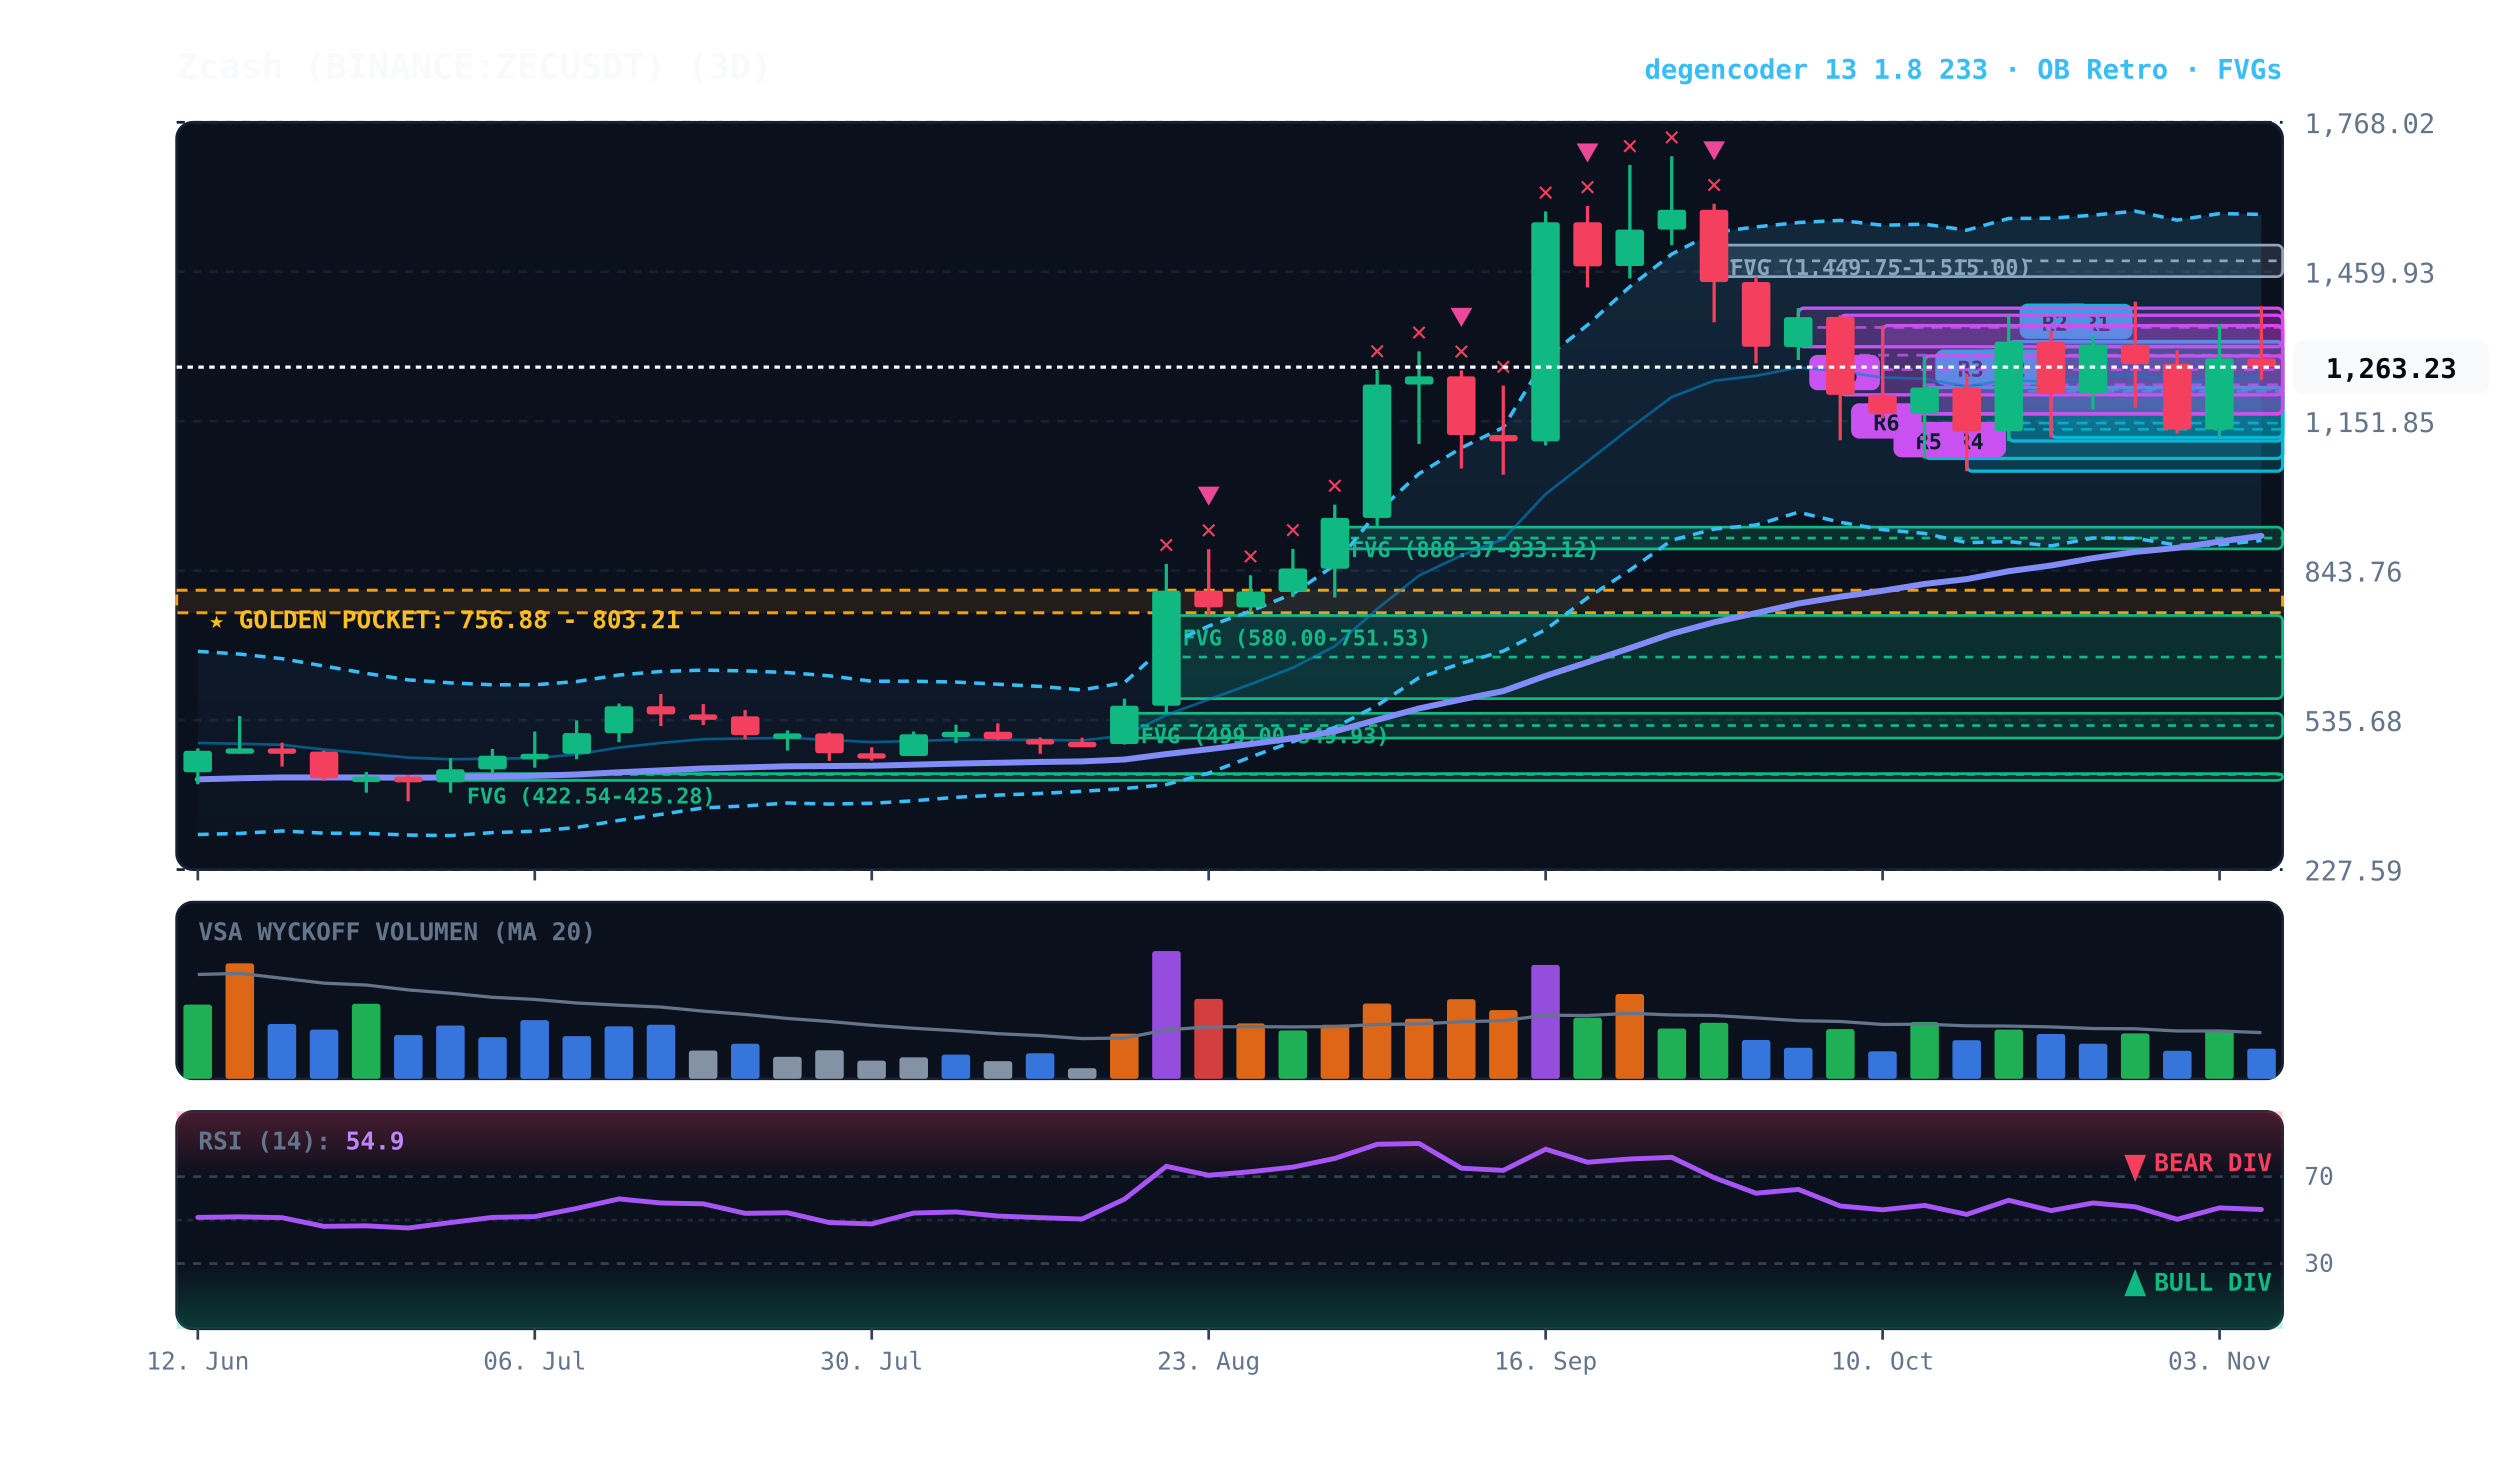
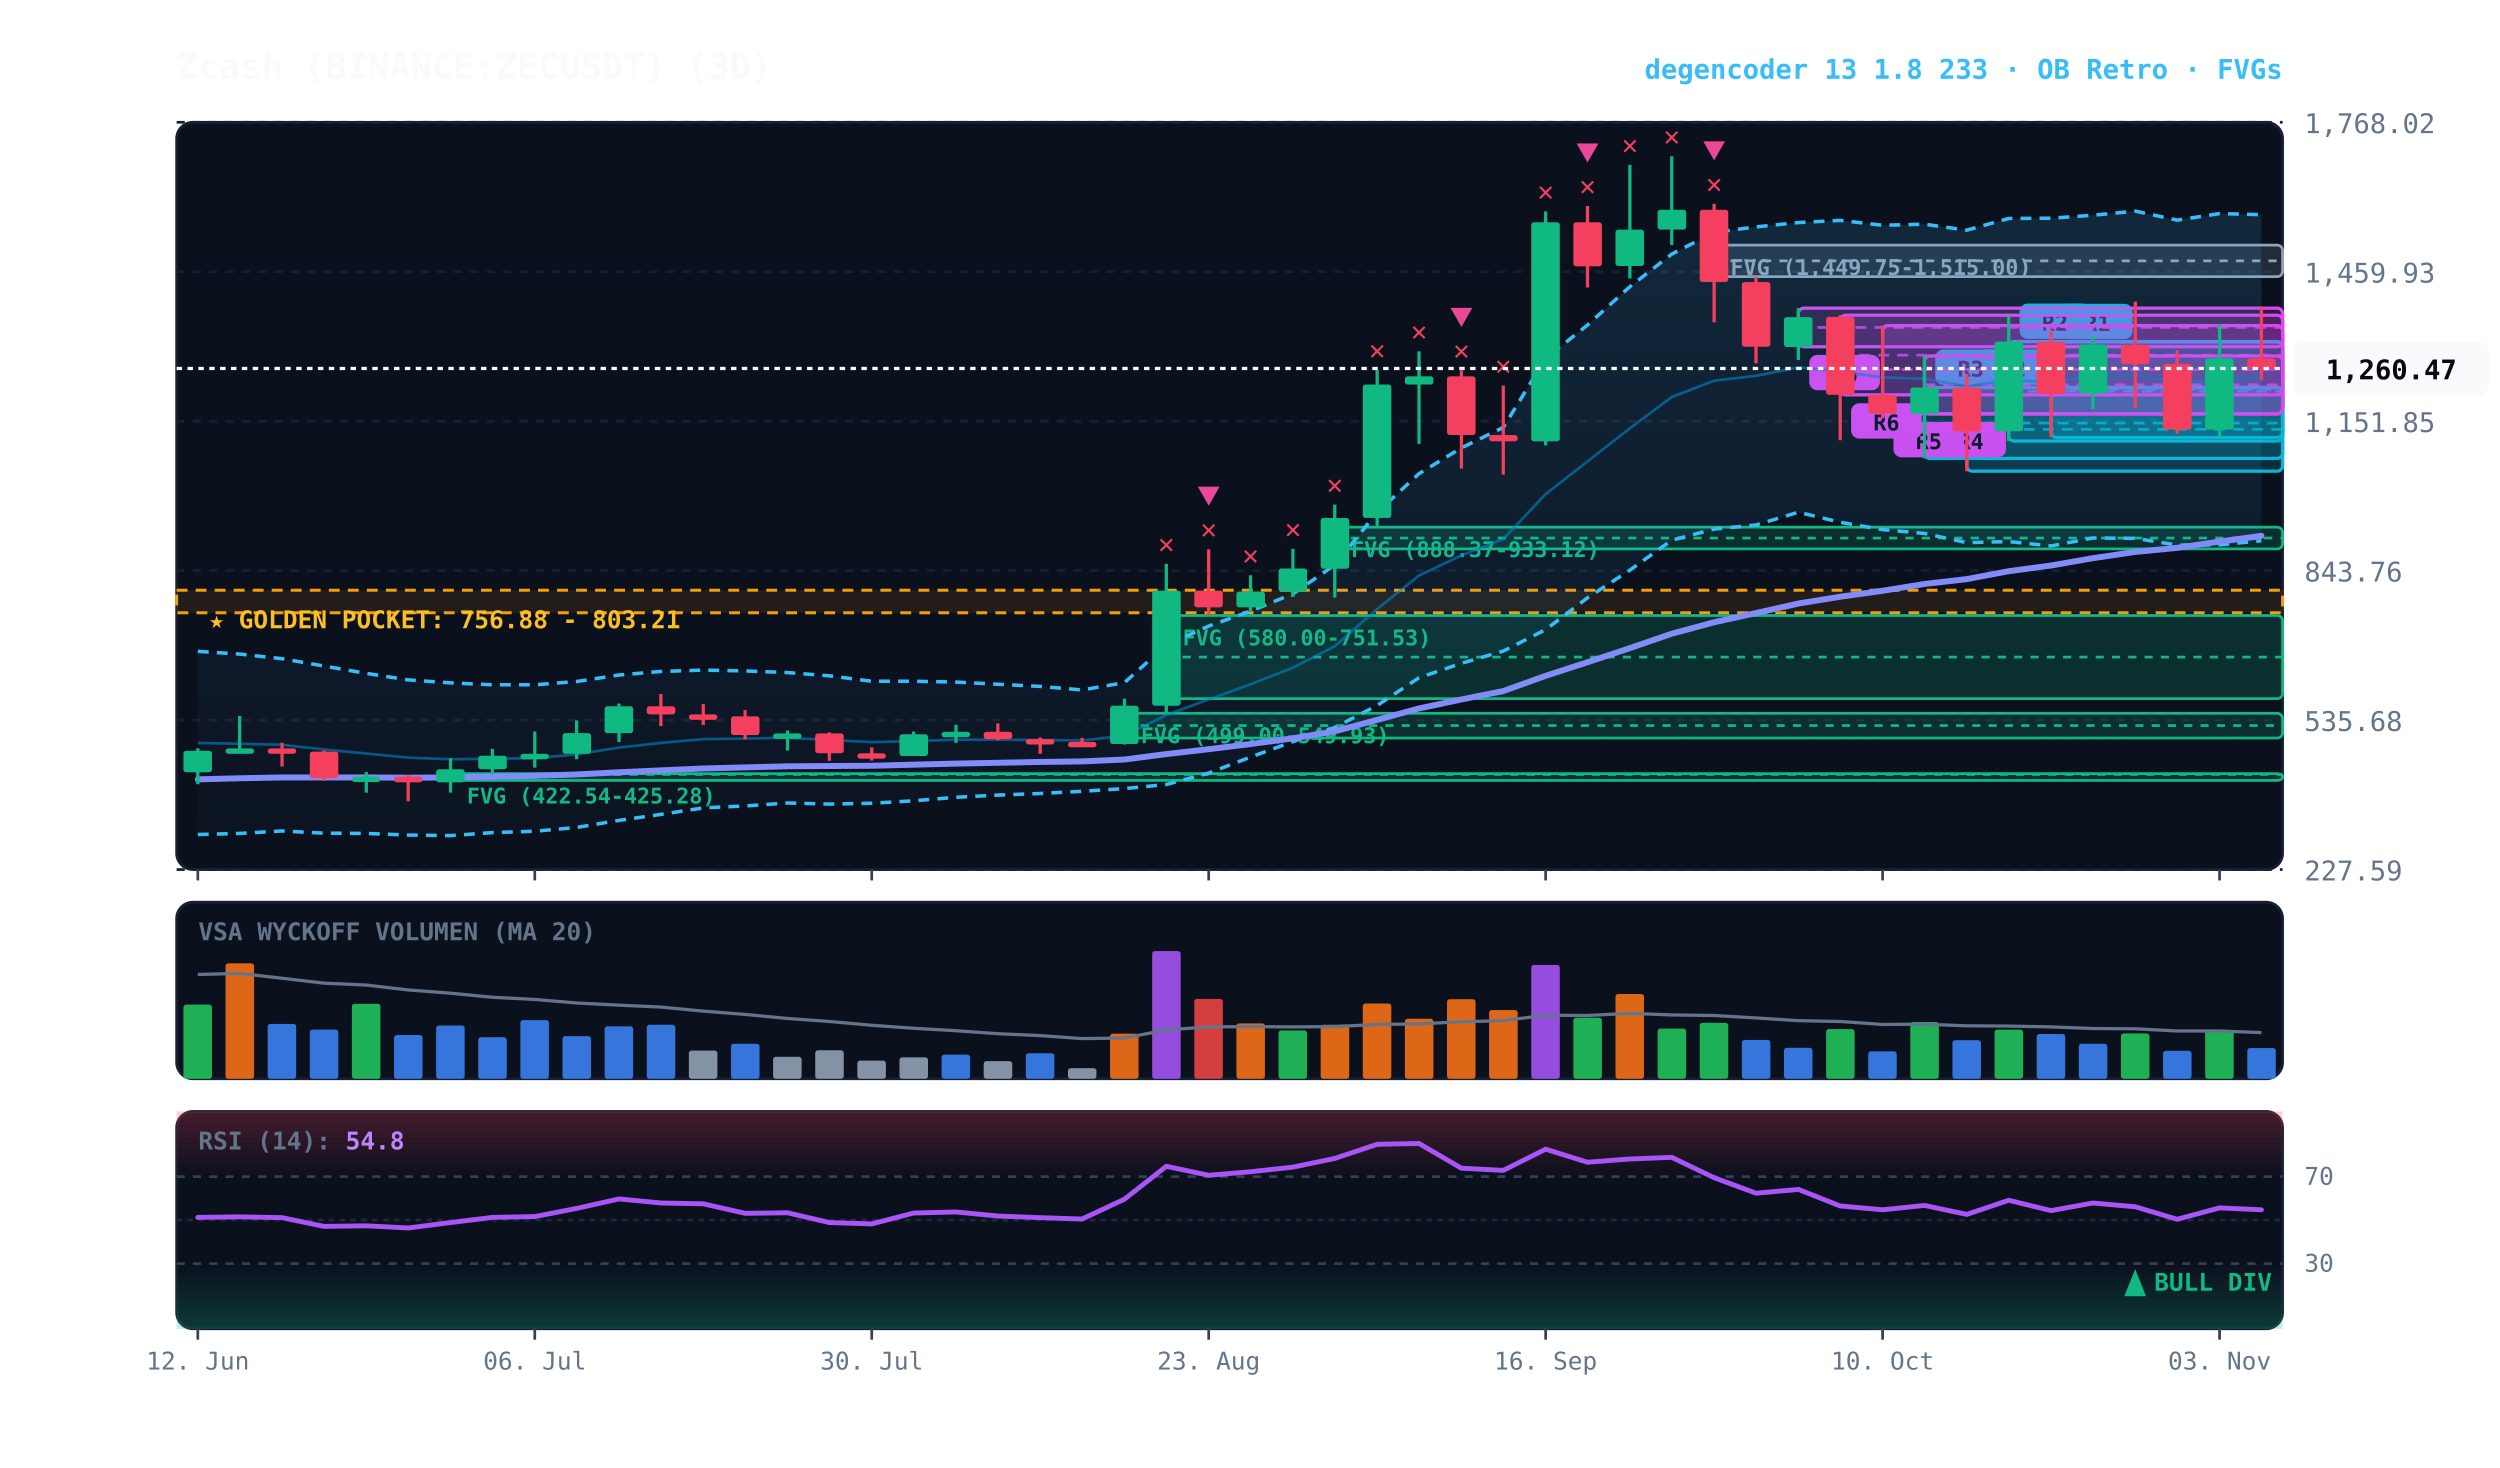
<svg xmlns="http://www.w3.org/2000/svg" viewBox="0 0 920 540" width="100%" height="100%" style="background:#070a13; font-family:'JetBrains Mono', monospace;">
  <defs>
    <linearGradient id="cloud-grad" x1="0%" y1="0%" x2="0%" y2="100%">
      <stop offset="0%" stop-color="#38bdf8" stop-opacity="0.14" />
      <stop offset="100%" stop-color="#38bdf8" stop-opacity="0.02" />
    </linearGradient>
    <linearGradient id="rsi-overbought" x1="0%" y1="0%" x2="0%" y2="100%">
      <stop offset="0%" stop-color="#f43f5e" stop-opacity="0.25" />
      <stop offset="100%" stop-color="#f43f5e" stop-opacity="0.0" />
    </linearGradient>
    <linearGradient id="rsi-oversold" x1="0%" y1="0%" x2="0%" y2="100%">
      <stop offset="0%" stop-color="#10b981" stop-opacity="0.0" />
      <stop offset="100%" stop-color="#10b981" stop-opacity="0.25" />
    </linearGradient>
  </defs>
  <rect x="65" y="45" width="775" height="275" fill="#0b101d" rx="6" stroke="#172033" stroke-width="1" />
  <rect x="65" y="332" width="775" height="65" fill="#0b101d" rx="6" stroke="#172033" stroke-width="1" />
  <rect x="65" y="409" width="775" height="80" fill="#0b101d" rx="6" stroke="#172033" stroke-width="1" />
  <line x1="65" y1="320.0" x2="840" y2="320.0" stroke="#172033" stroke-dasharray="3,3" stroke-width="1" />
  <text x="848" y="324.0" fill="#64748b" font-size="10" text-anchor="start">227.59</text>
  <line x1="65" y1="265.0" x2="840" y2="265.0" stroke="#172033" stroke-dasharray="3,3" stroke-width="1" />
  <text x="848" y="269.0" fill="#64748b" font-size="10" text-anchor="start">535.68</text>
  <line x1="65" y1="210.0" x2="840" y2="210.0" stroke="#172033" stroke-dasharray="3,3" stroke-width="1" />
  <text x="848" y="214.0" fill="#64748b" font-size="10" text-anchor="start">843.76</text>
  <line x1="65" y1="155.0" x2="840" y2="155.0" stroke="#172033" stroke-dasharray="3,3" stroke-width="1" />
  <text x="848" y="159.0" fill="#64748b" font-size="10" text-anchor="start">1,151.85</text>
  <line x1="65" y1="100.0" x2="840" y2="100.0" stroke="#172033" stroke-dasharray="3,3" stroke-width="1" />
  <text x="848" y="104.0" fill="#64748b" font-size="10" text-anchor="start">1,459.93</text>
  <line x1="65" y1="45.0" x2="840" y2="45.0" stroke="#172033" stroke-dasharray="3,3" stroke-width="1" />
  <text x="848" y="49.0" fill="#64748b" font-size="10" text-anchor="start">1,768.02</text>
  <rect x="65" y="217.2" width="775" height="8.3" fill="rgba(245, 158, 11, 0.10)" stroke="#f59e0b" stroke-dasharray="4,3" stroke-width="1.1" />
  <text x="77" y="231.2" fill="#fbbf24" font-size="9" font-weight="bold">★ GOLDEN POCKET: 756.88 - 803.21</text>
  <rect x="630.8" y="90.2" width="209.2" height="11.6" fill="rgba(148, 163, 184, 0.18)" stroke="#94a3b8" stroke-width="1" rx="2" />
  <line x1="630.8" y1="96.0" x2="840" y2="96.0" stroke="#94a3b8" stroke-dasharray="3,3" stroke-width="1" />
  <text x="636.8" y="101.2" fill="#94a3b8" font-size="8" font-weight="bold">FVG (1,449.75-1,515.00)</text>
  <rect x="491.2" y="194.0" width="348.8" height="8.0" fill="rgba(16, 185, 129, 0.18)" stroke="#10b981" stroke-width="1" rx="2" />
  <line x1="491.2" y1="198.0" x2="840" y2="198.0" stroke="#10b981" stroke-dasharray="3,3" stroke-width="1" />
  <text x="497.2" y="205.0" fill="#10b981" font-size="8" font-weight="bold">FVG (888.37-933.12)</text>
  <rect x="429.2" y="226.5" width="410.8" height="30.6" fill="rgba(16, 185, 129, 0.18)" stroke="#10b981" stroke-width="1" rx="2" />
  <line x1="429.2" y1="241.8" x2="840" y2="241.8" stroke="#10b981" stroke-dasharray="3,3" stroke-width="1" />
  <text x="435.2" y="237.5" fill="#10b981" font-size="8" font-weight="bold">FVG (580.00-751.53)</text>
  <rect x="413.8" y="262.5" width="426.2" height="9.1" fill="rgba(16, 185, 129, 0.18)" stroke="#10b981" stroke-width="1" rx="2" />
  <line x1="413.8" y1="267.0" x2="840" y2="267.0" stroke="#10b981" stroke-dasharray="3,3" stroke-width="1" />
  <text x="419.8" y="273.5" fill="#10b981" font-size="8" font-weight="bold">FVG (499.00-549.93)</text>
  <rect x="165.8" y="284.7" width="674.2" height="2.5" fill="rgba(16, 185, 129, 0.18)" stroke="#10b981" stroke-width="1" rx="2" />
  <line x1="165.8" y1="285.0" x2="840" y2="285.0" stroke="#10b981" stroke-dasharray="3,3" stroke-width="1" />
  <text x="171.8" y="295.7" fill="#10b981" font-size="8" font-weight="bold">FVG (422.54-425.28)</text>
  <rect x="754.8" y="125.8" width="85.2" height="35.2" fill="rgba(6, 182, 212, 0.18)" stroke="#06b6d4" stroke-width="1.2" rx="2" />
  <line x1="754.8" y1="143.3" x2="840" y2="143.3" stroke="#06b6d4" stroke-dasharray="4,3" stroke-width="1.0" opacity="0.8" />
  <rect x="758.8" y="111.8" width="26" height="13" fill="#06b6d4" rx="3" />
  <text x="771.8" y="121.8" fill="#070a13" font-size="8" font-weight="bold" text-anchor="middle">R1</text>
  <rect x="739.2" y="125.7" width="100.8" height="36.6" fill="rgba(6, 182, 212, 0.18)" stroke="#06b6d4" stroke-width="1.2" rx="2" />
  <line x1="739.2" y1="144.0" x2="840" y2="144.0" stroke="#06b6d4" stroke-dasharray="4,3" stroke-width="1.0" opacity="0.8" />
  <rect x="743.2" y="111.7" width="26" height="13" fill="#06b6d4" rx="3" />
  <text x="756.2" y="121.7" fill="#070a13" font-size="8" font-weight="bold" text-anchor="middle">R2</text>
  <rect x="723.8" y="142.6" width="116.2" height="30.8" fill="rgba(6, 182, 212, 0.18)" stroke="#06b6d4" stroke-width="1.2" rx="2" />
  <line x1="723.8" y1="158.0" x2="840" y2="158.0" stroke="#06b6d4" stroke-dasharray="4,3" stroke-width="1.0" opacity="0.8" />
  <rect x="727.8" y="128.6" width="26" height="13" fill="#06b6d4" rx="3" />
  <text x="740.8" y="138.6" fill="#070a13" font-size="8" font-weight="bold" text-anchor="middle">R2</text>
  <rect x="708.2" y="142.6" width="131.8" height="26.1" fill="rgba(6, 182, 212, 0.18)" stroke="#06b6d4" stroke-width="1.2" rx="2" />
  <line x1="708.2" y1="155.7" x2="840" y2="155.7" stroke="#06b6d4" stroke-dasharray="4,3" stroke-width="1.0" opacity="0.8" />
  <rect x="712.2" y="128.6" width="26" height="13" fill="#06b6d4" rx="3" />
  <text x="725.2" y="138.6" fill="#070a13" font-size="8" font-weight="bold" text-anchor="middle">R3</text>
  <rect x="708.2" y="131.0" width="131.8" height="21.3" fill="rgba(217, 70, 239, 0.18)" stroke="#d946ef" stroke-width="1.2" rx="2" />
  <line x1="708.2" y1="141.6" x2="840" y2="141.6" stroke="#d946ef" stroke-dasharray="4,3" stroke-width="1.0" opacity="0.8" />
  <rect x="712.2" y="155.3" width="26" height="13" fill="#d946ef" rx="3" />
  <text x="725.2" y="165.3" fill="#070a13" font-size="8" font-weight="bold" text-anchor="middle">R4</text>
  <rect x="692.8" y="119.8" width="147.2" height="32.5" fill="rgba(217, 70, 239, 0.18)" stroke="#d946ef" stroke-width="1.2" rx="2" />
  <line x1="692.8" y1="136.0" x2="840" y2="136.0" stroke="#d946ef" stroke-dasharray="4,3" stroke-width="1.0" opacity="0.8" />
  <rect x="696.8" y="155.3" width="26" height="13" fill="#d946ef" rx="3" />
  <text x="709.8" y="165.3" fill="#070a13" font-size="8" font-weight="bold" text-anchor="middle">R5</text>
  <rect x="677.2" y="116.0" width="162.8" height="29.3" fill="rgba(217, 70, 239, 0.18)" stroke="#d946ef" stroke-width="1.2" rx="2" />
  <line x1="677.2" y1="130.7" x2="840" y2="130.7" stroke="#d946ef" stroke-dasharray="4,3" stroke-width="1.0" opacity="0.8" />
  <rect x="681.2" y="148.4" width="26" height="13" fill="#d946ef" rx="3" />
  <text x="694.2" y="158.4" fill="#070a13" font-size="8" font-weight="bold" text-anchor="middle">R6</text>
  <rect x="661.8" y="113.4" width="178.2" height="14.2" fill="rgba(217, 70, 239, 0.18)" stroke="#d946ef" stroke-width="1.2" rx="2" />
  <line x1="661.8" y1="120.5" x2="840" y2="120.5" stroke="#d946ef" stroke-dasharray="4,3" stroke-width="1.0" opacity="0.8" />
  <rect x="665.8" y="130.6" width="26" height="13" fill="#d946ef" rx="3" />
  <text x="678.8" y="140.6" fill="#070a13" font-size="8" font-weight="bold" text-anchor="middle">R6</text>
-   <polygon points="72.8,239.7 88.2,240.7 103.8,242.4 119.2,245.1 134.8,247.8 150.2,250.2 165.8,251.3 181.2,252.0 196.8,252.0 212.2,250.8 227.8,248.4 243.2,247.1 258.8,246.6 274.2,246.9 289.8,247.5 305.2,248.7 320.8,250.7 336.2,250.7 351.8,251.0 367.2,251.8 382.8,252.6 398.2,253.9 413.8,251.2 429.2,237.4 444.8,230.4 460.2,224.9 475.8,218.5 491.2,207.9 506.8,188.5 522.2,174.3 537.8,164.8 553.2,157.3 568.8,131.9 584.2,119.6 599.8,105.5 615.2,93.5 630.8,85.5 646.2,83.5 661.8,81.9 677.2,81.1 692.8,82.9 708.2,82.5 723.8,84.7 739.2,80.4 754.8,80.3 770.2,79.2 785.8,77.7 801.2,81.0 816.8,78.6 832.2,78.9 832.2,198.9 816.8,200.5 801.2,200.6 785.8,198.1 770.2,198.0 754.8,200.9 739.2,199.3 723.8,199.7 708.2,196.3 692.8,194.9 677.2,192.2 661.8,188.5 646.2,193.2 630.8,194.7 615.2,198.8 599.8,209.8 584.2,220.0 568.8,231.7 553.2,239.6 537.8,244.1 522.2,249.4 506.8,259.6 491.2,267.7 475.8,272.9 460.2,278.6 444.8,284.5 429.2,288.7 413.8,290.2 398.2,291.2 382.8,292.0 367.2,292.6 351.8,293.4 336.2,294.7 320.8,295.6 305.2,295.9 289.8,295.5 274.2,296.6 258.8,297.3 243.2,299.7 227.8,301.9 212.2,304.5 196.8,305.9 181.2,306.4 165.8,307.5 150.2,307.3 134.8,306.7 119.2,306.6 103.8,305.8 88.2,306.7 72.8,307.1" fill="url(#cloud-grad)" />
-   <polyline points="72.8,239.7 88.2,240.7 103.8,242.4 119.2,245.1 134.8,247.8 150.2,250.2 165.8,251.3 181.2,252.0 196.8,252.0 212.2,250.8 227.8,248.4 243.2,247.1 258.8,246.6 274.2,246.9 289.8,247.5 305.2,248.7 320.8,250.7 336.2,250.7 351.8,251.0 367.2,251.8 382.8,252.6 398.2,253.9 413.8,251.2 429.2,237.4 444.8,230.4 460.2,224.9 475.8,218.5 491.2,207.9 506.8,188.5 522.2,174.3 537.8,164.8 553.2,157.3 568.8,131.9 584.2,119.6 599.8,105.5 615.2,93.5 630.8,85.5 646.2,83.5 661.8,81.9 677.2,81.1 692.8,82.9 708.2,82.5 723.8,84.7 739.2,80.4 754.8,80.3 770.2,79.2 785.8,77.7 801.2,81.0 816.8,78.6 832.2,78.9" fill="none" stroke="#38bdf8" stroke-width="1.3" stroke-dasharray="4,3" />
-   <polyline points="72.8,307.1 88.2,306.7 103.8,305.8 119.2,306.6 134.8,306.7 150.2,307.3 165.8,307.5 181.2,306.4 196.8,305.9 212.2,304.5 227.8,301.9 243.2,299.7 258.8,297.3 274.2,296.6 289.8,295.5 305.2,295.9 320.8,295.6 336.2,294.7 351.8,293.4 367.2,292.6 382.8,292.0 398.2,291.2 413.8,290.2 429.2,288.7 444.8,284.5 460.2,278.6 475.8,272.9 491.2,267.7 506.8,259.6 522.2,249.4 537.8,244.1 553.2,239.6 568.8,231.7 584.2,220.0 599.8,209.8 615.2,198.8 630.8,194.7 646.2,193.2 661.8,188.5 677.2,192.2 692.8,194.9 708.2,196.3 723.8,199.7 739.2,199.3 754.8,200.9 770.2,198.0 785.8,198.1 801.2,200.6 816.8,200.5 832.2,198.9" fill="none" stroke="#38bdf8" stroke-width="1.3" stroke-dasharray="4,3" />
-   <polyline points="72.8,273.4 88.2,273.7 103.8,274.1 119.2,275.8 134.8,277.3 150.2,278.8 165.8,279.4 181.2,279.2 196.8,279.0 212.2,277.6 227.8,275.1 243.2,273.4 258.8,272.0 274.2,271.8 289.8,271.5 305.2,272.3 320.8,273.1 336.2,272.7 351.8,272.2 367.2,272.2 382.8,272.3 398.2,272.5 413.8,270.7 429.2,263.1 444.8,257.4 460.2,251.8 475.8,245.7 491.2,237.8 506.8,224.1 522.2,211.8 537.8,204.4 553.2,198.4 568.8,181.8 584.2,169.8 599.8,157.6 615.2,146.1 630.8,140.1 646.2,138.3 661.8,135.2 677.2,136.7 692.8,138.9 708.2,139.4 723.8,142.2 739.2,139.8 754.8,140.6 770.2,138.6 785.8,137.9 801.2,140.8 816.8,139.5 832.2,138.9" fill="none" stroke="#0284c7" stroke-width="1.0" stroke-opacity="0.6" />
+   <polygon points="72.8,239.7 88.2,240.7 103.8,242.4 119.2,245.1 134.8,247.8 150.2,250.2 165.8,251.3 181.2,252.0 196.8,252.0 212.2,250.8 227.8,248.4 243.2,247.1 258.8,246.6 274.2,246.9 289.8,247.5 305.2,248.7 320.8,250.7 336.2,250.7 351.8,251.0 367.2,251.8 382.8,252.6 398.2,253.9 413.8,251.2 429.2,237.4 444.8,230.4 460.2,224.9 475.8,218.5 491.2,207.9 506.8,188.5 522.2,174.3 537.8,164.8 553.2,157.3 568.8,131.9 584.2,119.6 599.8,105.5 615.2,93.5 630.8,85.5 646.2,83.5 661.8,81.9 677.2,81.1 692.8,82.9 708.2,82.5 723.8,84.7 739.2,80.4 754.8,80.3 770.2,79.2 785.8,77.7 801.2,81.0 816.8,78.6 832.2,79.0 832.2,199.0 816.8,200.5 801.2,200.6 785.8,198.1 770.2,198.0 754.8,200.9 739.2,199.3 723.8,199.7 708.2,196.3 692.8,194.9 677.2,192.2 661.8,188.5 646.2,193.2 630.8,194.7 615.2,198.8 599.8,209.8 584.2,220.0 568.8,231.7 553.2,239.6 537.8,244.1 522.2,249.4 506.8,259.6 491.2,267.7 475.8,272.9 460.2,278.6 444.8,284.5 429.2,288.7 413.8,290.2 398.2,291.2 382.8,292.0 367.2,292.6 351.8,293.4 336.2,294.7 320.8,295.6 305.2,295.9 289.8,295.5 274.2,296.6 258.8,297.3 243.2,299.7 227.8,301.9 212.2,304.5 196.8,305.9 181.2,306.4 165.8,307.5 150.2,307.3 134.8,306.7 119.2,306.6 103.8,305.8 88.2,306.7 72.8,307.1" fill="url(#cloud-grad)" />
+   <polyline points="72.8,239.7 88.2,240.7 103.8,242.4 119.2,245.1 134.8,247.8 150.2,250.2 165.8,251.3 181.2,252.0 196.8,252.0 212.2,250.8 227.8,248.4 243.2,247.1 258.8,246.6 274.2,246.9 289.8,247.5 305.2,248.7 320.8,250.7 336.2,250.7 351.8,251.0 367.2,251.8 382.8,252.6 398.2,253.9 413.8,251.2 429.2,237.4 444.8,230.4 460.2,224.9 475.8,218.5 491.2,207.9 506.8,188.5 522.2,174.3 537.8,164.8 553.2,157.3 568.8,131.9 584.2,119.6 599.8,105.5 615.2,93.5 630.8,85.5 646.2,83.5 661.8,81.9 677.2,81.1 692.8,82.9 708.2,82.5 723.8,84.7 739.2,80.4 754.8,80.3 770.2,79.2 785.8,77.7 801.2,81.0 816.8,78.6 832.2,79.0" fill="none" stroke="#38bdf8" stroke-width="1.3" stroke-dasharray="4,3" />
+   <polyline points="72.8,307.1 88.2,306.7 103.8,305.8 119.2,306.6 134.8,306.7 150.2,307.3 165.8,307.5 181.2,306.4 196.8,305.9 212.2,304.5 227.8,301.9 243.2,299.7 258.8,297.3 274.2,296.6 289.8,295.5 305.2,295.9 320.8,295.6 336.2,294.7 351.8,293.4 367.2,292.6 382.8,292.0 398.2,291.2 413.8,290.2 429.2,288.7 444.8,284.5 460.2,278.6 475.8,272.9 491.2,267.7 506.8,259.6 522.2,249.4 537.8,244.1 553.2,239.6 568.8,231.7 584.2,220.0 599.8,209.8 615.2,198.8 630.8,194.7 646.2,193.2 661.8,188.5 677.2,192.2 692.8,194.9 708.2,196.3 723.8,199.7 739.2,199.3 754.8,200.9 770.2,198.0 785.8,198.1 801.2,200.6 816.8,200.5 832.2,199.0" fill="none" stroke="#38bdf8" stroke-width="1.3" stroke-dasharray="4,3" />
+   <polyline points="72.8,273.4 88.2,273.7 103.8,274.1 119.2,275.8 134.8,277.3 150.2,278.8 165.8,279.4 181.2,279.2 196.8,279.0 212.2,277.6 227.8,275.1 243.2,273.4 258.8,272.0 274.2,271.8 289.8,271.5 305.2,272.3 320.8,273.1 336.2,272.7 351.8,272.2 367.2,272.2 382.8,272.3 398.2,272.5 413.8,270.7 429.2,263.1 444.8,257.4 460.2,251.8 475.8,245.7 491.2,237.8 506.8,224.1 522.2,211.8 537.8,204.4 553.2,198.4 568.8,181.8 584.2,169.8 599.8,157.6 615.2,146.1 630.8,140.1 646.2,138.3 661.8,135.2 677.2,136.7 692.8,138.9 708.2,139.4 723.8,142.2 739.2,139.8 754.8,140.6 770.2,138.6 785.8,137.9 801.2,140.8 816.8,139.5 832.2,139.0" fill="none" stroke="#0284c7" stroke-width="1.0" stroke-opacity="0.6" />
  <polyline points="72.8,286.8 88.2,286.4 103.8,286.1 119.2,286.1 134.8,286.1 150.2,286.2 165.8,286.1 181.2,285.8 196.8,285.5 212.2,285.0 227.8,284.2 243.2,283.5 258.8,282.8 274.2,282.4 289.8,282.0 305.2,281.9 320.8,281.8 336.2,281.4 351.8,281.0 367.2,280.7 382.8,280.4 398.2,280.2 413.8,279.5 429.2,277.5 444.8,275.7 460.2,273.8 475.8,271.7 491.2,269.1 506.8,264.9 522.2,260.7 537.8,257.4 553.2,254.3 568.8,248.7 584.2,243.7 599.8,238.5 615.2,233.2 630.8,229.0 646.2,225.6 661.8,222.1 677.2,219.6 692.8,217.4 708.2,214.9 723.8,213.1 739.2,210.2 754.8,208.1 770.2,205.4 785.8,203.1 801.2,201.6 816.8,199.3 832.2,197.2" fill="none" stroke="#818cf8" stroke-width="2.2" stroke-linecap="round" />
  <line x1="72.8" y1="275.4" x2="72.8" y2="288.6" stroke="#10b981" stroke-width="1.2" />
  <rect x="67.5" y="276.3" width="10.5" height="7.9" fill="#10b981" rx="1" />
  <line x1="88.2" y1="263.5" x2="88.2" y2="277.3" stroke="#10b981" stroke-width="1.2" />
  <rect x="83.0" y="275.4" width="10.5" height="2.0" fill="#10b981" rx="1" />
  <line x1="103.8" y1="273.3" x2="103.8" y2="282.1" stroke="#f43f5e" stroke-width="1.2" />
  <rect x="98.5" y="275.4" width="10.5" height="2.0" fill="#f43f5e" rx="1" />
  <line x1="119.2" y1="276.2" x2="119.2" y2="287.3" stroke="#f43f5e" stroke-width="1.2" />
  <rect x="114.0" y="276.6" width="10.5" height="9.8" fill="#f43f5e" rx="1" />
  <line x1="134.8" y1="284.1" x2="134.8" y2="291.7" stroke="#10b981" stroke-width="1.2" />
  <rect x="129.5" y="285.8" width="10.5" height="2.0" fill="#10b981" rx="1" />
  <line x1="150.2" y1="285.2" x2="150.2" y2="294.9" stroke="#f43f5e" stroke-width="1.2" />
  <rect x="145.0" y="285.8" width="10.5" height="2.1" fill="#f43f5e" rx="1" />
  <line x1="165.8" y1="279.0" x2="165.8" y2="291.7" stroke="#10b981" stroke-width="1.2" />
  <rect x="160.5" y="283.1" width="10.5" height="4.8" fill="#10b981" rx="1" />
  <line x1="181.2" y1="275.6" x2="181.2" y2="284.7" stroke="#10b981" stroke-width="1.2" />
  <rect x="176.0" y="278.1" width="10.5" height="5.0" fill="#10b981" rx="1" />
  <line x1="196.8" y1="269.2" x2="196.8" y2="282.5" stroke="#10b981" stroke-width="1.2" />
  <rect x="191.5" y="277.4" width="10.5" height="2.0" fill="#10b981" rx="1" />
  <line x1="212.2" y1="265.1" x2="212.2" y2="279.4" stroke="#10b981" stroke-width="1.2" />
  <rect x="207.0" y="269.8" width="10.5" height="7.6" fill="#10b981" rx="1" />
  <line x1="227.8" y1="258.9" x2="227.8" y2="273.1" stroke="#10b981" stroke-width="1.2" />
  <rect x="222.5" y="259.9" width="10.5" height="9.9" fill="#10b981" rx="1" />
  <line x1="243.2" y1="255.4" x2="243.2" y2="267.2" stroke="#f43f5e" stroke-width="1.2" />
  <rect x="238.0" y="259.9" width="10.5" height="3.0" fill="#f43f5e" rx="1" />
  <line x1="258.8" y1="259.1" x2="258.8" y2="266.8" stroke="#f43f5e" stroke-width="1.2" />
  <rect x="253.5" y="262.9" width="10.5" height="2.0" fill="#f43f5e" rx="1" />
  <line x1="274.2" y1="261.3" x2="274.2" y2="272.0" stroke="#f43f5e" stroke-width="1.2" />
  <rect x="269.0" y="263.6" width="10.5" height="6.9" fill="#f43f5e" rx="1" />
  <line x1="289.8" y1="268.8" x2="289.8" y2="276.2" stroke="#10b981" stroke-width="1.2" />
  <rect x="284.5" y="269.9" width="10.5" height="2.0" fill="#10b981" rx="1" />
  <line x1="305.2" y1="269.5" x2="305.2" y2="280.0" stroke="#f43f5e" stroke-width="1.2" />
  <rect x="300.0" y="269.9" width="10.5" height="7.3" fill="#f43f5e" rx="1" />
  <line x1="320.8" y1="275.0" x2="320.8" y2="279.9" stroke="#f43f5e" stroke-width="1.2" />
  <rect x="315.5" y="277.2" width="10.5" height="2.0" fill="#f43f5e" rx="1" />
  <line x1="336.2" y1="269.2" x2="336.2" y2="278.2" stroke="#10b981" stroke-width="1.2" />
  <rect x="331.0" y="270.2" width="10.5" height="8.0" fill="#10b981" rx="1" />
  <line x1="351.8" y1="266.7" x2="351.8" y2="273.4" stroke="#10b981" stroke-width="1.2" />
  <rect x="346.5" y="269.3" width="10.5" height="2.0" fill="#10b981" rx="1" />
  <line x1="367.2" y1="266.2" x2="367.2" y2="272.4" stroke="#f43f5e" stroke-width="1.2" />
  <rect x="362.0" y="269.3" width="10.5" height="2.7" fill="#f43f5e" rx="1" />
  <line x1="382.8" y1="271.4" x2="382.8" y2="277.4" stroke="#f43f5e" stroke-width="1.2" />
  <rect x="377.5" y="272.0" width="10.5" height="2.0" fill="#f43f5e" rx="1" />
  <line x1="398.2" y1="271.5" x2="398.2" y2="274.8" stroke="#f43f5e" stroke-width="1.2" />
  <rect x="393.0" y="273.0" width="10.5" height="2.0" fill="#f43f5e" rx="1" />
  <line x1="413.8" y1="257.1" x2="413.8" y2="274.0" stroke="#10b981" stroke-width="1.2" />
  <rect x="408.5" y="259.7" width="10.5" height="14.1" fill="#10b981" rx="1" />
  <line x1="429.2" y1="207.5" x2="429.2" y2="262.5" stroke="#10b981" stroke-width="1.2" />
  <rect x="424.0" y="217.4" width="10.5" height="42.3" fill="#10b981" rx="1" />
  <text x="429.2" y="203.5" fill="#f43f5e" font-size="10" font-weight="bold" text-anchor="middle">✕</text>
  <line x1="444.8" y1="202.1" x2="444.8" y2="226.5" stroke="#f43f5e" stroke-width="1.2" />
  <rect x="439.5" y="217.4" width="10.5" height="6.1" fill="#f43f5e" rx="1" />
  <text x="444.8" y="198.1" fill="#f43f5e" font-size="10" font-weight="bold" text-anchor="middle">✕</text>
  <polygon points="444.8,186.1 440.8,179.1 448.8,179.1" fill="#ec4899" />
  <line x1="460.2" y1="211.7" x2="460.2" y2="225.3" stroke="#10b981" stroke-width="1.2" />
  <rect x="455.0" y="217.7" width="10.5" height="5.8" fill="#10b981" rx="1" />
  <text x="460.2" y="207.7" fill="#f43f5e" font-size="10" font-weight="bold" text-anchor="middle">✕</text>
  <line x1="475.8" y1="202.0" x2="475.8" y2="219.7" stroke="#10b981" stroke-width="1.2" />
  <rect x="470.5" y="209.2" width="10.5" height="8.5" fill="#10b981" rx="1" />
  <text x="475.8" y="198.0" fill="#f43f5e" font-size="10" font-weight="bold" text-anchor="middle">✕</text>
  <line x1="491.2" y1="185.7" x2="491.2" y2="219.9" stroke="#10b981" stroke-width="1.2" />
  <rect x="486.0" y="190.6" width="10.5" height="18.7" fill="#10b981" rx="1" />
  <text x="491.2" y="181.7" fill="#f43f5e" font-size="10" font-weight="bold" text-anchor="middle">✕</text>
  <line x1="506.8" y1="136.2" x2="506.8" y2="194.0" stroke="#10b981" stroke-width="1.2" />
  <rect x="501.5" y="141.5" width="10.5" height="49.1" fill="#10b981" rx="1" />
  <text x="506.8" y="132.2" fill="#f43f5e" font-size="10" font-weight="bold" text-anchor="middle">✕</text>
  <line x1="522.2" y1="129.3" x2="522.2" y2="163.4" stroke="#10b981" stroke-width="1.2" />
  <rect x="517.0" y="138.5" width="10.5" height="3.0" fill="#10b981" rx="1" />
  <text x="522.2" y="125.3" fill="#f43f5e" font-size="10" font-weight="bold" text-anchor="middle">✕</text>
  <line x1="537.8" y1="136.3" x2="537.8" y2="172.4" stroke="#f43f5e" stroke-width="1.2" />
  <rect x="532.5" y="138.5" width="10.5" height="21.6" fill="#f43f5e" rx="1" />
  <text x="537.8" y="132.3" fill="#f43f5e" font-size="10" font-weight="bold" text-anchor="middle">✕</text>
  <polygon points="537.8,120.3 533.8,113.3 541.8,113.3" fill="#ec4899" />
  <line x1="553.2" y1="141.9" x2="553.2" y2="174.7" stroke="#f43f5e" stroke-width="1.2" />
  <rect x="548.0" y="160.1" width="10.5" height="2.3" fill="#f43f5e" rx="1" />
  <text x="553.2" y="137.9" fill="#f43f5e" font-size="10" font-weight="bold" text-anchor="middle">✕</text>
  <line x1="568.8" y1="77.8" x2="568.8" y2="163.9" stroke="#10b981" stroke-width="1.2" />
  <rect x="563.5" y="81.8" width="10.5" height="80.6" fill="#10b981" rx="1" />
  <text x="568.8" y="73.8" fill="#f43f5e" font-size="10" font-weight="bold" text-anchor="middle">✕</text>
  <line x1="584.2" y1="75.8" x2="584.2" y2="105.8" stroke="#f43f5e" stroke-width="1.2" />
  <rect x="579.0" y="81.8" width="10.5" height="16.2" fill="#f43f5e" rx="1" />
  <text x="584.2" y="71.8" fill="#f43f5e" font-size="10" font-weight="bold" text-anchor="middle">✕</text>
  <polygon points="584.2,59.8 580.2,52.8 588.2,52.8" fill="#ec4899" />
  <line x1="599.8" y1="60.7" x2="599.8" y2="102.5" stroke="#10b981" stroke-width="1.2" />
  <rect x="594.5" y="84.5" width="10.5" height="13.4" fill="#10b981" rx="1" />
  <text x="599.8" y="56.7" fill="#f43f5e" font-size="10" font-weight="bold" text-anchor="middle">✕</text>
  <line x1="615.2" y1="57.5" x2="615.2" y2="90.2" stroke="#10b981" stroke-width="1.2" />
  <rect x="610.0" y="77.2" width="10.5" height="7.3" fill="#10b981" rx="1" />
  <text x="615.2" y="53.5" fill="#f43f5e" font-size="10" font-weight="bold" text-anchor="middle">✕</text>
  <line x1="630.8" y1="75.0" x2="630.8" y2="118.6" stroke="#f43f5e" stroke-width="1.2" />
  <rect x="625.5" y="77.2" width="10.5" height="26.6" fill="#f43f5e" rx="1" />
  <text x="630.8" y="71.0" fill="#f43f5e" font-size="10" font-weight="bold" text-anchor="middle">✕</text>
  <polygon points="630.8,59.0 626.8,52.0 634.8,52.0" fill="#ec4899" />
  <line x1="646.2" y1="101.8" x2="646.2" y2="133.7" stroke="#f43f5e" stroke-width="1.2" />
  <rect x="641.0" y="103.8" width="10.5" height="23.8" fill="#f43f5e" rx="1" />
  <line x1="661.8" y1="113.4" x2="661.8" y2="132.5" stroke="#10b981" stroke-width="1.2" />
  <rect x="656.5" y="116.7" width="10.5" height="11.0" fill="#10b981" rx="1" />
  <line x1="677.2" y1="116.0" x2="677.2" y2="162.0" stroke="#f43f5e" stroke-width="1.2" />
  <rect x="672.0" y="116.6" width="10.5" height="28.7" fill="#f43f5e" rx="1" />
  <line x1="692.8" y1="119.8" x2="692.8" y2="154.0" stroke="#f43f5e" stroke-width="1.2" />
  <rect x="687.5" y="145.3" width="10.5" height="6.9" fill="#f43f5e" rx="1" />
  <line x1="708.2" y1="131.0" x2="708.2" y2="168.7" stroke="#10b981" stroke-width="1.2" />
  <rect x="703.0" y="142.6" width="10.5" height="9.7" fill="#10b981" rx="1" />
  <line x1="723.8" y1="137.6" x2="723.8" y2="173.4" stroke="#f43f5e" stroke-width="1.2" />
  <rect x="718.5" y="142.6" width="10.5" height="16.2" fill="#f43f5e" rx="1" />
  <line x1="739.2" y1="116.3" x2="739.2" y2="162.3" stroke="#10b981" stroke-width="1.2" />
  <rect x="734.0" y="125.7" width="10.5" height="33.0" fill="#10b981" rx="1" />
  <line x1="754.8" y1="121.8" x2="754.8" y2="160.9" stroke="#f43f5e" stroke-width="1.2" />
  <rect x="749.5" y="125.8" width="10.5" height="19.2" fill="#f43f5e" rx="1" />
  <line x1="770.2" y1="123.8" x2="770.2" y2="150.6" stroke="#10b981" stroke-width="1.2" />
  <rect x="765.0" y="126.8" width="10.5" height="18.1" fill="#10b981" rx="1" />
  <line x1="785.8" y1="111.0" x2="785.8" y2="150.0" stroke="#f43f5e" stroke-width="1.2" />
  <rect x="780.5" y="126.9" width="10.5" height="7.1" fill="#f43f5e" rx="1" />
  <line x1="801.2" y1="128.9" x2="801.2" y2="159.6" stroke="#f43f5e" stroke-width="1.2" />
  <rect x="796.0" y="133.9" width="10.5" height="24.2" fill="#f43f5e" rx="1" />
  <line x1="816.8" y1="119.3" x2="816.8" y2="160.7" stroke="#10b981" stroke-width="1.2" />
  <rect x="811.5" y="131.9" width="10.5" height="26.2" fill="#10b981" rx="1" />
  <line x1="832.2" y1="112.8" x2="832.2" y2="139.9" stroke="#f43f5e" stroke-width="1.2" />
-   <rect x="827.0" y="131.9" width="10.5" height="3.2" fill="#f43f5e" rx="1" />
-   <line x1="65" y1="135.1" x2="840" y2="135.1" stroke="#f8fafc" stroke-width="1.2" stroke-dasharray="2,2" />
-   <rect x="844" y="125.1" width="72" height="20" fill="#f8fafc" rx="4" />
-   <text x="880" y="139.1" fill="#070a13" font-size="10" font-weight="bold" text-anchor="middle">1,263.23</text>
+   <rect x="827.0" y="131.9" width="10.5" height="3.7" fill="#f43f5e" rx="1" />
+   <line x1="65" y1="135.6" x2="840" y2="135.6" stroke="#f8fafc" stroke-width="1.2" stroke-dasharray="2,2" />
+   <rect x="844" y="125.6" width="72" height="20" fill="#f8fafc" rx="4" />
+   <text x="880" y="139.6" fill="#070a13" font-size="10" font-weight="bold" text-anchor="middle">1,260.47</text>
  <text x="73" y="346" fill="#64748b" font-size="9" font-weight="bold">VSA WYCKOFF VOLUMEN (MA 20)</text>
  <rect x="67.5" y="369.7" width="10.5" height="27.3" fill="#22c55e" opacity="0.88" rx="1" />
  <rect x="83.0" y="354.5" width="10.5" height="42.5" fill="#f97316" opacity="0.88" rx="1" />
  <rect x="98.5" y="376.8" width="10.5" height="20.2" fill="#3b82f6" opacity="0.88" rx="1" />
  <rect x="114.0" y="378.9" width="10.5" height="18.1" fill="#3b82f6" opacity="0.88" rx="1" />
  <rect x="129.5" y="369.4" width="10.5" height="27.6" fill="#22c55e" opacity="0.88" rx="1" />
  <rect x="145.0" y="380.9" width="10.5" height="16.1" fill="#3b82f6" opacity="0.88" rx="1" />
  <rect x="160.5" y="377.4" width="10.5" height="19.6" fill="#3b82f6" opacity="0.88" rx="1" />
  <rect x="176.0" y="381.7" width="10.5" height="15.3" fill="#3b82f6" opacity="0.88" rx="1" />
  <rect x="191.5" y="375.4" width="10.5" height="21.6" fill="#3b82f6" opacity="0.88" rx="1" />
  <rect x="207.0" y="381.3" width="10.5" height="15.7" fill="#3b82f6" opacity="0.88" rx="1" />
  <rect x="222.5" y="377.7" width="10.5" height="19.3" fill="#3b82f6" opacity="0.88" rx="1" />
  <rect x="238.0" y="377.1" width="10.5" height="19.9" fill="#3b82f6" opacity="0.88" rx="1" />
  <rect x="253.5" y="386.6" width="10.5" height="10.4" fill="#94a3b8" opacity="0.88" rx="1" />
  <rect x="269.0" y="384.1" width="10.5" height="12.9" fill="#3b82f6" opacity="0.88" rx="1" />
  <rect x="284.5" y="388.9" width="10.5" height="8.1" fill="#94a3b8" opacity="0.88" rx="1" />
  <rect x="300.0" y="386.5" width="10.5" height="10.5" fill="#94a3b8" opacity="0.88" rx="1" />
  <rect x="315.5" y="390.3" width="10.5" height="6.7" fill="#94a3b8" opacity="0.88" rx="1" />
  <rect x="331.0" y="389.1" width="10.5" height="7.9" fill="#94a3b8" opacity="0.88" rx="1" />
  <rect x="346.5" y="388.1" width="10.5" height="8.9" fill="#3b82f6" opacity="0.88" rx="1" />
  <rect x="362.0" y="390.5" width="10.5" height="6.5" fill="#94a3b8" opacity="0.88" rx="1" />
  <rect x="377.5" y="387.6" width="10.5" height="9.4" fill="#3b82f6" opacity="0.88" rx="1" />
  <rect x="393.0" y="393.1" width="10.5" height="3.9" fill="#94a3b8" opacity="0.88" rx="1" />
  <rect x="408.5" y="380.4" width="10.5" height="16.6" fill="#f97316" opacity="0.88" rx="1" />
  <rect x="424.0" y="350.0" width="10.5" height="47.0" fill="#a855f7" opacity="0.88" rx="1" />
  <rect x="439.5" y="367.6" width="10.5" height="29.4" fill="#ef4444" opacity="0.88" rx="1" />
  <rect x="455.0" y="376.6" width="10.5" height="20.4" fill="#f97316" opacity="0.88" rx="1" />
  <rect x="470.5" y="379.2" width="10.5" height="17.8" fill="#22c55e" opacity="0.88" rx="1" />
  <rect x="486.0" y="377.1" width="10.5" height="19.9" fill="#f97316" opacity="0.88" rx="1" />
  <rect x="501.5" y="369.3" width="10.5" height="27.7" fill="#f97316" opacity="0.88" rx="1" />
  <rect x="517.0" y="374.9" width="10.5" height="22.1" fill="#f97316" opacity="0.88" rx="1" />
  <rect x="532.5" y="367.7" width="10.5" height="29.3" fill="#f97316" opacity="0.88" rx="1" />
  <rect x="548.0" y="371.7" width="10.5" height="25.3" fill="#f97316" opacity="0.88" rx="1" />
  <rect x="563.5" y="355.1" width="10.5" height="41.9" fill="#a855f7" opacity="0.88" rx="1" />
  <rect x="579.0" y="374.5" width="10.5" height="22.5" fill="#22c55e" opacity="0.88" rx="1" />
  <rect x="594.5" y="365.8" width="10.5" height="31.2" fill="#f97316" opacity="0.88" rx="1" />
  <rect x="610.0" y="378.5" width="10.5" height="18.5" fill="#22c55e" opacity="0.88" rx="1" />
  <rect x="625.5" y="376.4" width="10.5" height="20.6" fill="#22c55e" opacity="0.88" rx="1" />
  <rect x="641.0" y="382.7" width="10.5" height="14.3" fill="#3b82f6" opacity="0.88" rx="1" />
  <rect x="656.5" y="385.6" width="10.5" height="11.4" fill="#3b82f6" opacity="0.88" rx="1" />
  <rect x="672.0" y="378.7" width="10.5" height="18.3" fill="#22c55e" opacity="0.88" rx="1" />
  <rect x="687.5" y="386.9" width="10.5" height="10.1" fill="#3b82f6" opacity="0.88" rx="1" />
  <rect x="703.0" y="376.1" width="10.5" height="20.9" fill="#22c55e" opacity="0.88" rx="1" />
  <rect x="718.5" y="382.8" width="10.5" height="14.2" fill="#3b82f6" opacity="0.88" rx="1" />
  <rect x="734.0" y="378.9" width="10.5" height="18.1" fill="#22c55e" opacity="0.88" rx="1" />
  <rect x="749.5" y="380.5" width="10.5" height="16.5" fill="#3b82f6" opacity="0.88" rx="1" />
  <rect x="765.0" y="384.1" width="10.5" height="12.9" fill="#3b82f6" opacity="0.88" rx="1" />
  <rect x="780.5" y="380.3" width="10.5" height="16.7" fill="#22c55e" opacity="0.88" rx="1" />
  <rect x="796.0" y="386.7" width="10.5" height="10.3" fill="#3b82f6" opacity="0.88" rx="1" />
  <rect x="811.5" y="379.1" width="10.5" height="17.9" fill="#22c55e" opacity="0.88" rx="1" />
-   <rect x="827.0" y="385.9" width="10.5" height="11.1" fill="#3b82f6" opacity="0.88" rx="1" />
+   <rect x="827.0" y="385.7" width="10.5" height="11.3" fill="#3b82f6" opacity="0.88" rx="1" />
  <polyline points="72.8,358.6 88.2,358.2 103.8,360.0 119.2,361.8 134.8,362.5 150.2,364.3 165.8,365.5 181.2,367.0 196.8,367.8 212.2,369.1 227.8,369.9 243.2,370.6 258.8,372.1 274.2,373.3 289.8,374.8 305.2,375.9 320.8,377.3 336.2,378.4 351.8,379.3 367.2,380.4 382.8,381.1 398.2,382.2 413.8,382.0 429.2,379.0 444.8,377.9 460.2,377.8 475.8,377.9 491.2,377.8 506.8,377.0 522.2,376.8 537.8,376.0 553.2,375.6 568.8,373.6 584.2,373.7 599.8,372.9 615.2,373.5 630.8,373.7 646.2,374.6 661.8,375.6 677.2,375.9 692.8,377.0 708.2,376.9 723.8,377.5 739.2,377.6 754.8,377.9 770.2,378.5 785.8,378.6 801.2,379.4 816.8,379.4 832.2,380.0" fill="none" stroke="#64748b" stroke-width="1.2" />
  <rect x="65" y="409" width="775" height="24.0" fill="url(#rsi-overbought)" />
  <rect x="65" y="465.0" width="775" height="24.0" fill="url(#rsi-oversold)" />
  <line x1="65" y1="433.0" x2="840" y2="433.0" stroke="#334155" stroke-dasharray="3,3" stroke-width="1" />
  <text x="848" y="436.0" fill="#64748b" font-size="9">70</text>
  <line x1="65" y1="449.0" x2="840" y2="449.0" stroke="#1e293b" stroke-dasharray="2,2" stroke-width="1" />
  <line x1="65" y1="465.0" x2="840" y2="465.0" stroke="#334155" stroke-dasharray="3,3" stroke-width="1" />
  <text x="848" y="468.0" fill="#64748b" font-size="9">30</text>
-   <polyline points="72.8,448.0 88.2,447.8 103.8,448.1 119.2,451.3 134.8,451.1 150.2,451.9 165.8,449.9 181.2,448.0 196.8,447.7 212.2,444.7 227.8,441.2 243.2,442.7 258.8,443.0 274.2,446.5 289.8,446.3 305.2,449.9 320.8,450.4 336.2,446.4 351.8,446.0 367.2,447.5 382.8,448.1 398.2,448.6 413.8,441.3 429.2,429.2 444.8,432.5 460.2,431.2 475.8,429.5 491.2,426.3 506.8,421.1 522.2,420.8 537.8,429.9 553.2,430.7 568.8,422.9 584.2,427.7 599.8,426.5 615.2,425.9 630.8,433.4 646.2,439.1 661.8,437.7 677.2,443.8 692.8,445.2 708.2,443.6 723.8,446.9 739.2,441.7 754.8,445.5 770.2,442.7 785.8,444.1 801.2,448.7 816.8,444.5 832.2,445.1" fill="none" stroke="#a855f7" stroke-width="1.8" stroke-linecap="round" />
+   <polyline points="72.8,448.0 88.2,447.8 103.8,448.1 119.2,451.3 134.8,451.1 150.2,451.9 165.8,449.9 181.2,448.0 196.8,447.7 212.2,444.7 227.8,441.2 243.2,442.7 258.8,443.0 274.2,446.5 289.8,446.3 305.2,449.9 320.8,450.4 336.2,446.4 351.8,446.0 367.2,447.5 382.8,448.1 398.2,448.6 413.8,441.3 429.2,429.2 444.8,432.5 460.2,431.2 475.8,429.5 491.2,426.3 506.8,421.1 522.2,420.8 537.8,429.9 553.2,430.7 568.8,422.9 584.2,427.7 599.8,426.5 615.2,425.9 630.8,433.4 646.2,439.1 661.8,437.7 677.2,443.8 692.8,445.2 708.2,443.6 723.8,446.9 739.2,441.7 754.8,445.5 770.2,442.7 785.8,444.1 801.2,448.7 816.8,444.5 832.2,445.2" fill="none" stroke="#a855f7" stroke-width="1.8" stroke-linecap="round" />
  <g transform="translate(785.75, 477)">
    <path d="M 0 -10 L 4 0 L -4 0 Z" fill="#10b981" />
    <text x="7" y="-2" fill="#10b981" font-size="9" font-weight="bold">BULL DIV</text>
  </g>
-   <g transform="translate(785.75, 425)">
-     <path d="M 0 10 L 4 0 L -4 0 Z" fill="#f43f5e" />
-     <text x="7" y="6" fill="#f43f5e" font-size="9" font-weight="bold">BEAR DIV</text>
-   </g>
-   <text x="73" y="423" fill="#64748b" font-size="9" font-weight="bold">RSI (14): <tspan fill="#c084fc">54.9</tspan>
+   <text x="73" y="423" fill="#64748b" font-size="9" font-weight="bold">RSI (14): <tspan fill="#c084fc">54.8</tspan>
  </text>
  <line x1="72.8" y1="320" x2="72.8" y2="324" stroke="#334155" stroke-width="1" />
  <line x1="72.8" y1="489" x2="72.8" y2="493" stroke="#334155" stroke-width="1" />
  <text x="72.8" y="504" fill="#64748b" font-size="9" text-anchor="middle">12. Jun</text>
  <line x1="196.8" y1="320" x2="196.8" y2="324" stroke="#334155" stroke-width="1" />
  <line x1="196.8" y1="489" x2="196.8" y2="493" stroke="#334155" stroke-width="1" />
  <text x="196.8" y="504" fill="#64748b" font-size="9" text-anchor="middle">06. Jul</text>
  <line x1="320.8" y1="320" x2="320.8" y2="324" stroke="#334155" stroke-width="1" />
  <line x1="320.8" y1="489" x2="320.8" y2="493" stroke="#334155" stroke-width="1" />
  <text x="320.8" y="504" fill="#64748b" font-size="9" text-anchor="middle">30. Jul</text>
  <line x1="444.8" y1="320" x2="444.8" y2="324" stroke="#334155" stroke-width="1" />
  <line x1="444.8" y1="489" x2="444.8" y2="493" stroke="#334155" stroke-width="1" />
  <text x="444.8" y="504" fill="#64748b" font-size="9" text-anchor="middle">23. Aug</text>
  <line x1="568.8" y1="320" x2="568.8" y2="324" stroke="#334155" stroke-width="1" />
  <line x1="568.8" y1="489" x2="568.8" y2="493" stroke="#334155" stroke-width="1" />
  <text x="568.8" y="504" fill="#64748b" font-size="9" text-anchor="middle">16. Sep</text>
  <line x1="692.8" y1="320" x2="692.8" y2="324" stroke="#334155" stroke-width="1" />
  <line x1="692.8" y1="489" x2="692.8" y2="493" stroke="#334155" stroke-width="1" />
  <text x="692.8" y="504" fill="#64748b" font-size="9" text-anchor="middle">10. Oct</text>
  <line x1="816.8" y1="320" x2="816.8" y2="324" stroke="#334155" stroke-width="1" />
  <line x1="816.8" y1="489" x2="816.8" y2="493" stroke="#334155" stroke-width="1" />
  <text x="816.8" y="504" fill="#64748b" font-size="9" text-anchor="middle">03. Nov</text>
  <text x="65" y="29" fill="#f8fafc" font-size="13" font-weight="bold">Zcash (BINANCE:ZECUSDT) (3D)</text>
  <text x="840" y="29" fill="#38bdf8" font-size="10" font-weight="bold" text-anchor="end">degencoder 13 1.8 233 · OB Retro · FVGs</text>
</svg>
